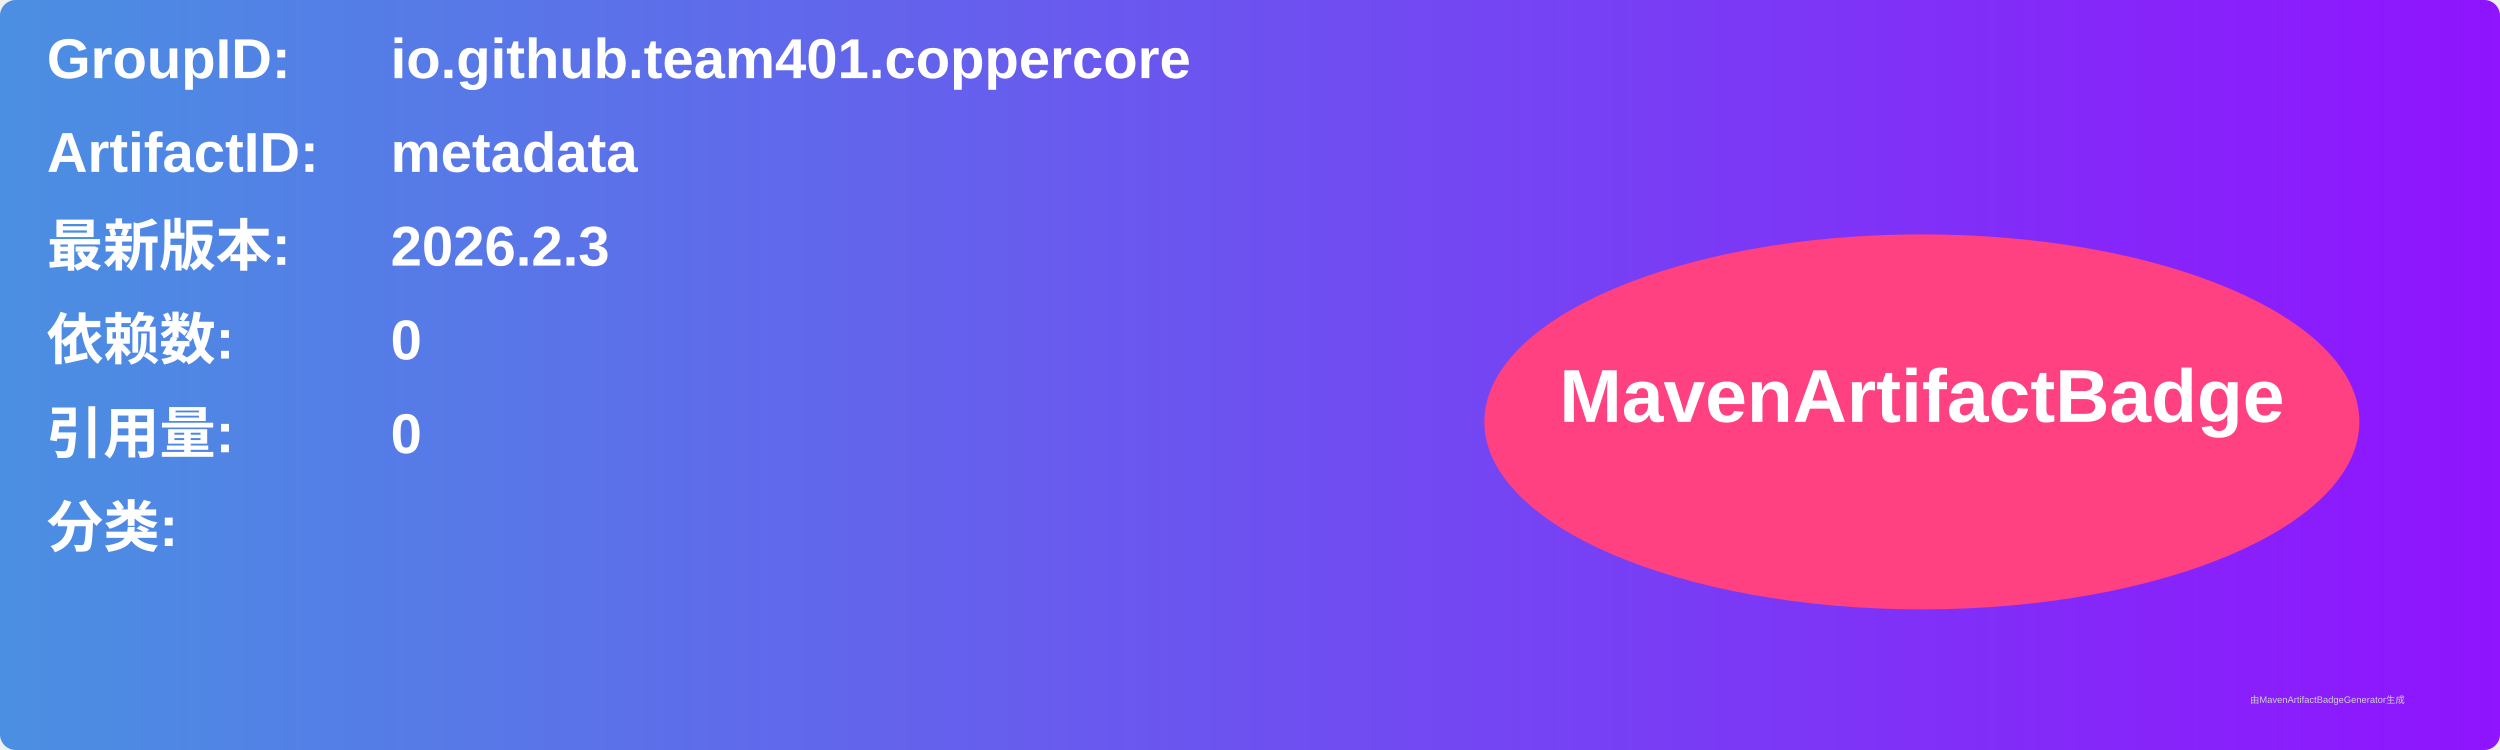
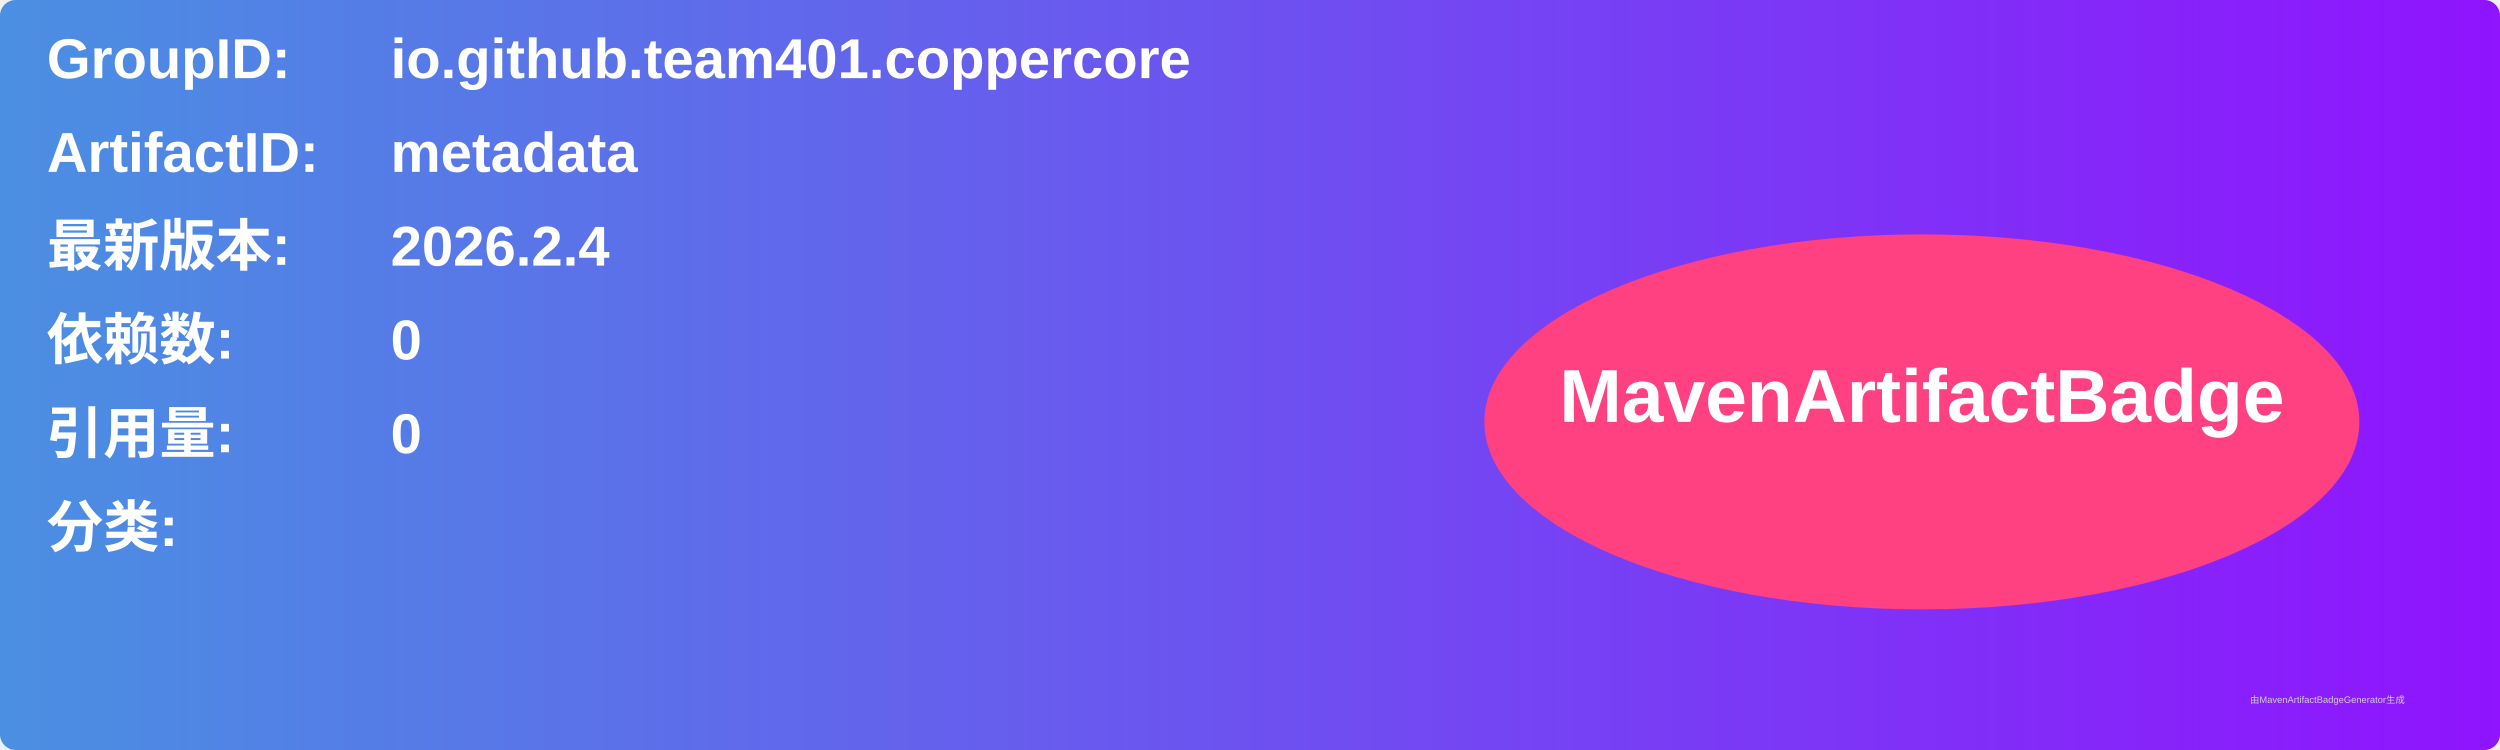
<svg xmlns="http://www.w3.org/2000/svg" width="800" height="240" viewBox="0 0 800 240">
  <linearGradient id="grad" x1="0%" y1="0%" x2="100%" y2="0%">
    <stop offset="0%" stop-color="#4a90e2" />
    <stop offset="100%" stop-color="#9013fe" />
  </linearGradient>
  <rect width="100%" height="100%" rx="5" ry="5" fill="url(#grad)" />
  <g transform="translate(15, 15)">
    <text x="0" y="10" font-family="Arial" font-size="18" fill="white" font-weight="bold" width="260">GroupID:</text>
    <text x="110" y="10" font-family="Arial" font-size="18" fill="white" font-weight="bold" width="460">io.github.team401.coppercore</text>
    <text x="0" y="40" font-family="Arial" font-size="18" fill="white" font-weight="bold" width="260">ArtifactID:</text>
    <text x="110" y="40" font-family="Arial" font-size="18" fill="white" font-weight="bold" width="460">metadata</text>
    <text x="0" y="70" font-family="Arial" font-size="18" fill="white" font-weight="bold">最新版本:</text>
    <text x="110" y="70" font-family="Arial" font-size="18" fill="white" font-weight="bold">
-       <tspan font-weight="bold">2026.2.3</tspan>
+       <tspan font-weight="bold">2026.2.4</tspan>
    </text>
    <text x="0" y="100" font-family="Arial" font-size="18" fill="white" font-weight="bold">依赖数: </text>
    <text x="110" y="100" font-family="Arial" font-size="18" fill="white">
      <tspan font-weight="bold">0</tspan>
    </text>
    <text x="0" y="130" font-family="Arial" font-size="18" fill="white" font-weight="bold">引用量: </text>
    <text x="110" y="130" font-family="Arial" font-size="18" fill="white">
      <tspan font-weight="bold">0</tspan>
    </text>
    <text x="0" y="160" font-family="Arial" font-size="18" fill="white" font-weight="bold">分类:</text>
    <text x="10" y="190" font-family="Arial" font-size="10" fill="white">
      <tspan font-weight="bold" />
    </text>
    <ellipse cx="600" cy="120" rx="140" ry="60" fill="#ff4081" />
    <text x="600" y="120" text-anchor="middle" font-family="Arial" font-size="24" fill="white" font-weight="bold">MavenArtifactBadge</text>
  </g>
  <text x="720" y="225" font-family="Arial" font-size="3" fill="#d0d0d0">由MavenArtifactBadgeGenerator生成</text>
</svg>
